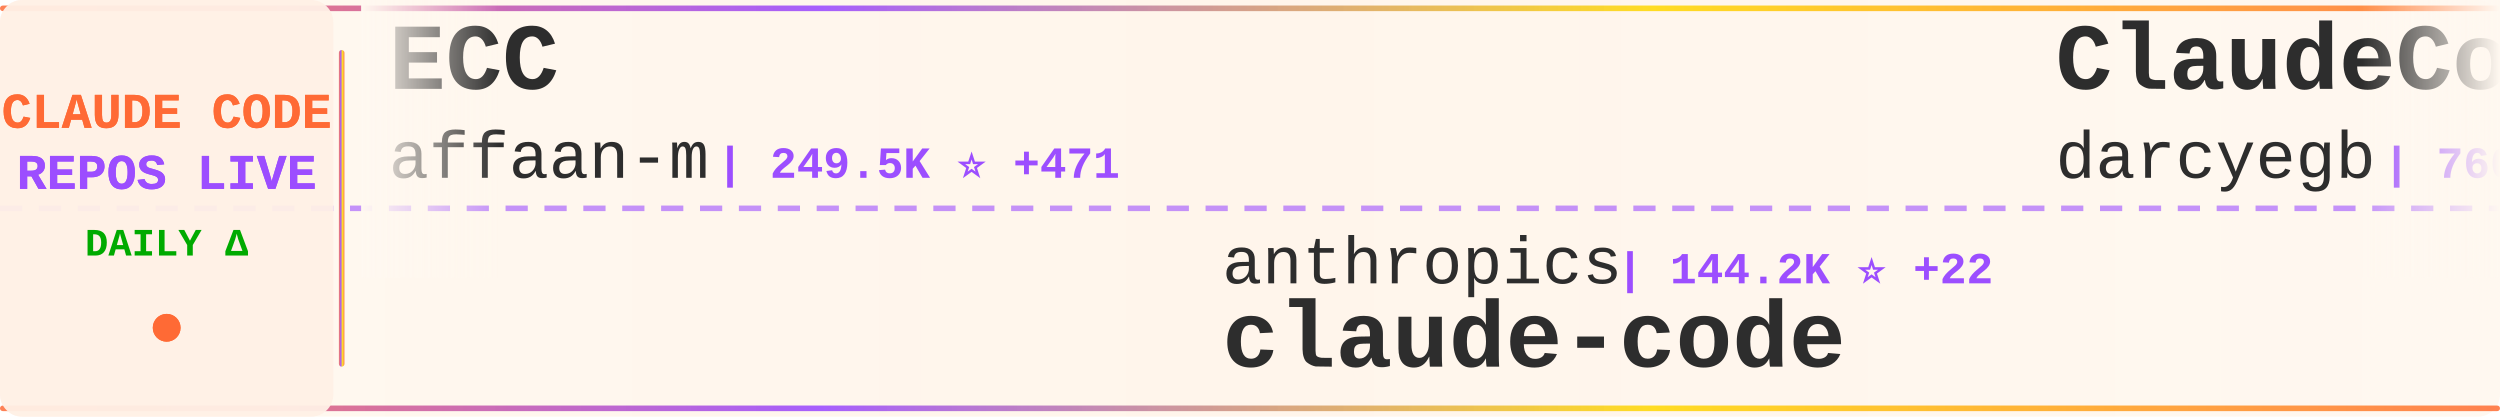
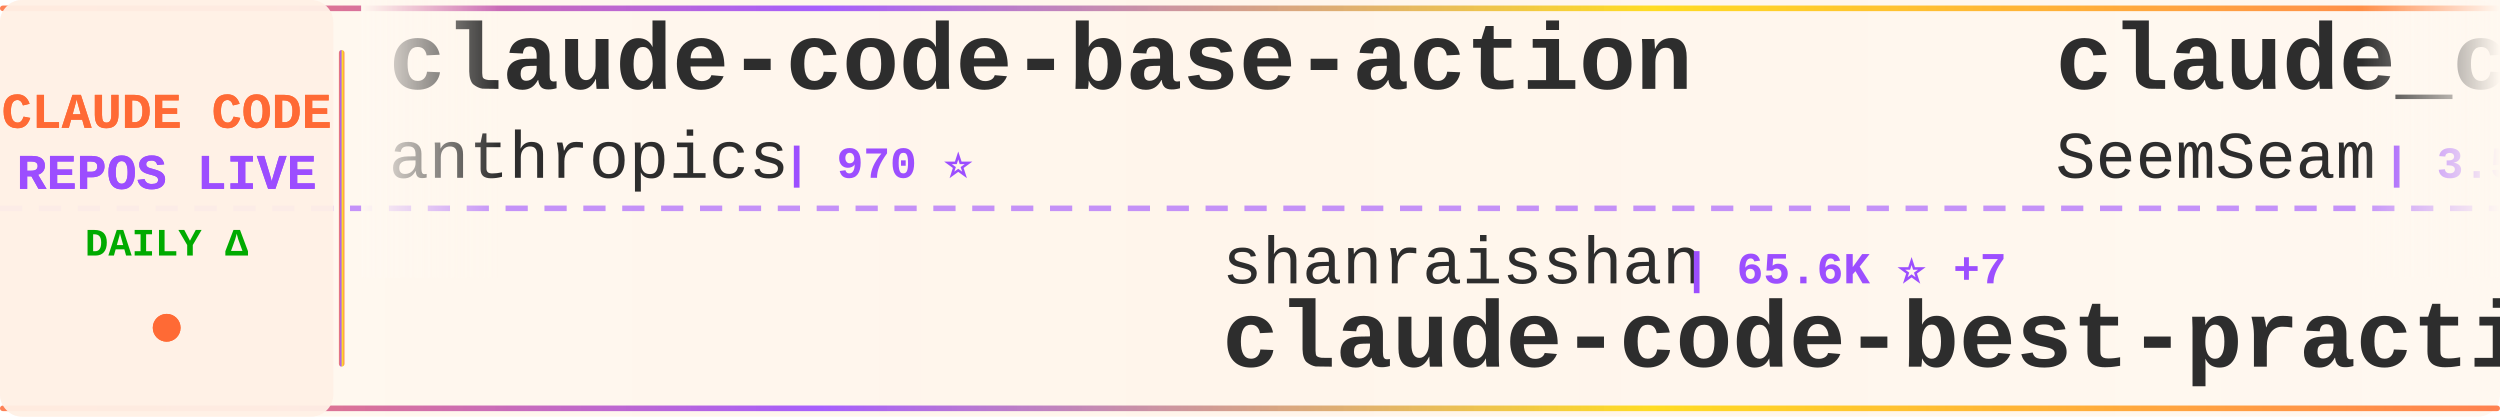
<svg xmlns="http://www.w3.org/2000/svg" width="900" height="150">
  <defs>
    <linearGradient id="tickerBg" x1="0%" y1="0%" x2="100%" y2="0%">
      <stop offset="0%" style="stop-color:#fff8f0;stop-opacity:0.98" />
      <stop offset="50%" style="stop-color:#fff5eb;stop-opacity:1" />
      <stop offset="100%" style="stop-color:#fff8f0;stop-opacity:0.98" />
    </linearGradient>
    <linearGradient id="borderGrad" x1="0%" y1="0%" x2="100%" y2="0%">
      <stop offset="0%" style="stop-color:#FF6B35;stop-opacity:0.85">
        <animate attributeName="stop-opacity" values="0.85;1;0.85" dur="2s" repeatCount="indefinite" />
      </stop>
      <stop offset="33%" style="stop-color:#9C4EFF;stop-opacity:0.9">
        <animate attributeName="stop-opacity" values="0.9;1;0.9" dur="2.2s" repeatCount="indefinite" />
      </stop>
      <stop offset="66%" style="stop-color:#FFD700;stop-opacity:0.85">
        <animate attributeName="stop-opacity" values="0.85;1;0.85" dur="1.8s" repeatCount="indefinite" />
      </stop>
      <stop offset="100%" style="stop-color:#FF6B35;stop-opacity:0.85">
        <animate attributeName="stop-opacity" values="0.85;1;0.85" dur="2s" repeatCount="indefinite" />
      </stop>
    </linearGradient>
    <filter id="textGlow">
      <feGaussianBlur stdDeviation="0.15" result="coloredBlur" />
      <feMerge>
        <feMergeNode in="coloredBlur" />
        <feMergeNode in="SourceGraphic" />
      </feMerge>
    </filter>
    <filter id="metricGlow">
      <feGaussianBlur stdDeviation="0.2" result="coloredBlur" />
      <feMerge>
        <feMergeNode in="coloredBlur" />
        <feMergeNode in="SourceGraphic" />
      </feMerge>
    </filter>
    <linearGradient id="leftFade" x1="0%" y1="0%" x2="100%" y2="0%">
      <stop offset="0%" style="stop-color:#fff8f0;stop-opacity:1" />
      <stop offset="100%" style="stop-color:#fff8f0;stop-opacity:0" />
    </linearGradient>
    <linearGradient id="rightFade" x1="0%" y1="0%" x2="100%" y2="0%">
      <stop offset="0%" style="stop-color:#fff8f0;stop-opacity:0" />
      <stop offset="100%" style="stop-color:#fff8f0;stop-opacity:1" />
    </linearGradient>
  </defs>
  <rect width="900" height="150" fill="url(#tickerBg)" rx="8" />
  <rect x="0" y="2" width="900" height="2" fill="url(#borderGrad)" rx="1" />
  <rect x="0" y="146" width="900" height="2" fill="url(#borderGrad)" rx="1" />
  <line x1="0" y1="75" x2="900" y2="75" stroke="#9C4EFF" stroke-width="2" stroke-dasharray="8 6" opacity="0.6" />
  <rect x="0" y="0" width="120" height="150" fill="#fff0e6" opacity="0.95" rx="8" />
  <text x="60" y="46" font-family="'Courier New', monospace" font-size="18" font-weight="bold" fill="#FF6B35" text-anchor="middle" filter="url(#textGlow)">
    CLAUDE CODE
  </text>
  <text x="60" y="68" font-family="'Courier New', monospace" font-size="18" font-weight="bold" fill="#9C4EFF" text-anchor="middle" filter="url(#textGlow)">
    REPOS LIVE
  </text>
  <text x="60" y="92" font-family="'Courier New', monospace" font-size="14" font-weight="bold" fill="#00aa00" text-anchor="middle">
    DAILY Δ
  </text>
  <circle cx="60" cy="118" r="5" fill="#FF6B35" filter="url(#metricGlow)">
    <animate attributeName="r" values="4;6;4" dur="1.5s" repeatCount="indefinite" />
    <animate attributeName="opacity" values="0.6;1;0.6" dur="1.5s" repeatCount="indefinite" />
  </circle>
  <rect x="122" y="18" width="2" height="114" fill="url(#borderGrad)" rx="1" />
  <clipPath id="tickerClip">
    <rect x="130" y="0" width="770" height="150" />
  </clipPath>
  <g clip-path="url(#tickerClip)">
    <g id="tickerItems">
      <animateTransform attributeName="transform" attributeType="XML" type="translate" from="0 0" to="-3000 0" dur="54s" repeatCount="indefinite" />
      <g transform="translate(0, 0)">
-         <text x="140" y="32" font-family="'Courier New', monospace" font-size="34" font-weight="bold" fill="#2d2d2d">ECC</text>
-         <text x="140" y="64" font-family="'Courier New', monospace" font-size="24" font-weight="normal" fill="#2d2d2d" opacity="1.0">affaan-m</text>
-         <text x="258" y="64" font-family="'Courier New', monospace" font-size="16" font-weight="bold" fill="#9C4EFF"> | 249.5K ⭐ +471</text>
+         <text x="140" y="32" font-family="'Courier New', monospace" font-size="34" font-weight="bold" fill="#2d2d2d">claude-code-base-action</text>
+         <text x="140" y="64" font-family="'Courier New', monospace" font-size="24" font-weight="normal" fill="#2d2d2d" opacity="1.0">anthropics</text>
+         <text x="282" y="64" font-family="'Courier New', monospace" font-size="16" font-weight="bold" fill="#9C4EFF"> | 970 ⭐</text>
      </g>
      <g transform="translate(300, 0)">
-         <text x="140" y="102" font-family="'Courier New', monospace" font-size="24" font-weight="normal" fill="#2d2d2d" opacity="1.0">anthropics</text>
-         <text x="282" y="102" font-family="'Courier New', monospace" font-size="16" font-weight="bold" fill="#9C4EFF"> | 144.2K ⭐ +22</text>
+         <text x="140" y="102" font-family="'Courier New', monospace" font-size="24" font-weight="normal" fill="#2d2d2d" opacity="1.0">shanraisshan</text>
+         <text x="306" y="102" font-family="'Courier New', monospace" font-size="16" font-weight="bold" fill="#9C4EFF"> | 65.6K ⭐ +7</text>
+         <text x="140" y="132" font-family="'Courier New', monospace" font-size="34" font-weight="bold" fill="#2d2d2d">claude-code-best-practic...</text>
+       </g>
+       <g transform="translate(600, 0)">
+         <text x="140" y="32" font-family="'Courier New', monospace" font-size="34" font-weight="bold" fill="#2d2d2d">claude_codex_bridge</text>
+         <text x="140" y="64" font-family="'Courier New', monospace" font-size="24" font-weight="normal" fill="#2d2d2d" opacity="1.0">SeemSeam</text>
+         <text x="258" y="64" font-family="'Courier New', monospace" font-size="16" font-weight="bold" fill="#9C4EFF"> | 3.5K ⭐ +1</text>
+       </g>
+       <g transform="translate(900, 0)">
+         <text x="140" y="102" font-family="'Courier New', monospace" font-size="24" font-weight="normal" fill="#2d2d2d" opacity="1.0">tanbiralam</text>
+         <text x="282" y="102" font-family="'Courier New', monospace" font-size="16" font-weight="bold" fill="#9C4EFF"> | 2.2K ⭐</text>
        <text x="140" y="132" font-family="'Courier New', monospace" font-size="34" font-weight="bold" fill="#2d2d2d">claude-code</text>
      </g>
-       <g transform="translate(600, 0)">
-         <text x="140" y="32" font-family="'Courier New', monospace" font-size="34" font-weight="bold" fill="#2d2d2d">ClaudeCodeAgents</text>
-         <text x="140" y="64" font-family="'Courier New', monospace" font-size="24" font-weight="normal" fill="#2d2d2d" opacity="1.0">darcyegb</text>
-         <text x="258" y="64" font-family="'Courier New', monospace" font-size="16" font-weight="bold" fill="#9C4EFF"> | 760 ⭐</text>
-       </g>
-       <g transform="translate(900, 0)">
-         <text x="140" y="102" font-family="'Courier New', monospace" font-size="24" font-weight="normal" fill="#2d2d2d" opacity="1.0">rohitg00</text>
-         <text x="258" y="102" font-family="'Courier New', monospace" font-size="16" font-weight="bold" fill="#9C4EFF"> | 2.6K ⭐</text>
-         <text x="140" y="132" font-family="'Courier New', monospace" font-size="34" font-weight="bold" fill="#2d2d2d">awesome-claude-code-tool...</text>
-       </g>
      <g transform="translate(1200, 0)">
-         <text x="140" y="32" font-family="'Courier New', monospace" font-size="34" font-weight="bold" fill="#2d2d2d">system_prompts_leaks</text>
-         <text x="140" y="64" font-family="'Courier New', monospace" font-size="24" font-weight="normal" fill="#2d2d2d" opacity="1.0">asgeirtj</text>
-         <text x="258" y="64" font-family="'Courier New', monospace" font-size="16" font-weight="bold" fill="#9C4EFF"> | 64.2K ⭐ +14</text>
+         <text x="140" y="32" font-family="'Courier New', monospace" font-size="34" font-weight="bold" fill="#2d2d2d">claude-code</text>
+         <text x="140" y="64" font-family="'Courier New', monospace" font-size="24" font-weight="normal" fill="#2d2d2d" opacity="1.0">ochamber</text>
+         <text x="258" y="64" font-family="'Courier New', monospace" font-size="16" font-weight="bold" fill="#9C4EFF"> | 1 ⭐</text>
      </g>
      <g transform="translate(1500, 0)">
-         <text x="140" y="102" font-family="'Courier New', monospace" font-size="24" font-weight="normal" fill="#2d2d2d" opacity="1.0">Onewon</text>
-         <text x="234" y="102" font-family="'Courier New', monospace" font-size="16" font-weight="bold" fill="#9C4EFF"> | 181 ⭐</text>
-         <text x="140" y="132" font-family="'Courier New', monospace" font-size="34" font-weight="bold" fill="#2d2d2d">claude-code</text>
+         <text x="140" y="102" font-family="'Courier New', monospace" font-size="24" font-weight="normal" fill="#2d2d2d" opacity="1.0">jqueryscript</text>
+         <text x="306" y="102" font-family="'Courier New', monospace" font-size="16" font-weight="bold" fill="#9C4EFF"> | 508 ⭐</text>
+         <text x="140" y="132" font-family="'Courier New', monospace" font-size="34" font-weight="bold" fill="#2d2d2d">awesome-claude-code</text>
      </g>
      <g transform="translate(1800, 0)">
-         <text x="140" y="32" font-family="'Courier New', monospace" font-size="34" font-weight="bold" fill="#2d2d2d">claude-code-source</text>
-         <text x="140" y="64" font-family="'Courier New', monospace" font-size="24" font-weight="normal" fill="#2d2d2d" opacity="1.0">JrCx7scC</text>
-         <text x="258" y="64" font-family="'Courier New', monospace" font-size="16" font-weight="bold" fill="#9C4EFF"> | 376 ⭐</text>
+         <text x="140" y="32" font-family="'Courier New', monospace" font-size="34" font-weight="bold" fill="#2d2d2d">claude-code-action</text>
+         <text x="140" y="64" font-family="'Courier New', monospace" font-size="24" font-weight="normal" fill="#2d2d2d" opacity="1.0">anthropics</text>
+         <text x="282" y="64" font-family="'Courier New', monospace" font-size="16" font-weight="bold" fill="#9C4EFF"> | 8.8K ⭐ +5</text>
      </g>
      <g transform="translate(2100, 0)">
-         <text x="140" y="102" font-family="'Courier New', monospace" font-size="24" font-weight="normal" fill="#2d2d2d" opacity="1.0">isboyjc</text>
-         <text x="246" y="102" font-family="'Courier New', monospace" font-size="16" font-weight="bold" fill="#9C4EFF"> | 162 ⭐</text>
-         <text x="140" y="132" font-family="'Courier New', monospace" font-size="34" font-weight="bold" fill="#2d2d2d">claude-code</text>
+         <text x="140" y="102" font-family="'Courier New', monospace" font-size="24" font-weight="normal" fill="#2d2d2d" opacity="1.0">andrew-kramer-inno</text>
+         <text x="378" y="102" font-family="'Courier New', monospace" font-size="16" font-weight="bold" fill="#9C4EFF"> | 596 ⭐</text>
+         <text x="140" y="132" font-family="'Courier New', monospace" font-size="34" font-weight="bold" fill="#2d2d2d">claude-code-source-build</text>
      </g>
      <g transform="translate(2400, 0)">
+         <text x="140" y="32" font-family="'Courier New', monospace" font-size="34" font-weight="bold" fill="#2d2d2d">sc-claude-code-files</text>
+         <text x="140" y="64" font-family="'Courier New', monospace" font-size="24" font-weight="normal" fill="#2d2d2d" opacity="1.0">https-deeplearning-ai</text>
+         <text x="414" y="64" font-family="'Courier New', monospace" font-size="16" font-weight="bold" fill="#9C4EFF"> | 545 ⭐</text>
+       </g>
+       <g transform="translate(2700, 0)">
+         <text x="140" y="102" font-family="'Courier New', monospace" font-size="24" font-weight="normal" fill="#2d2d2d" opacity="1.0">AICoderTudou</text>
+         <text x="306" y="102" font-family="'Courier New', monospace" font-size="16" font-weight="bold" fill="#9C4EFF"> | 495 ⭐</text>
+         <text x="140" y="132" font-family="'Courier New', monospace" font-size="34" font-weight="bold" fill="#2d2d2d">claude-code-tudou</text>
+       </g>
+       <g transform="translate(3000, 0)">
+         <text x="140" y="32" font-family="'Courier New', monospace" font-size="34" font-weight="bold" fill="#2d2d2d">claude-code-base-action</text>
+         <text x="140" y="64" font-family="'Courier New', monospace" font-size="24" font-weight="normal" fill="#2d2d2d" opacity="1.0">anthropics</text>
+         <text x="282" y="64" font-family="'Courier New', monospace" font-size="16" font-weight="bold" fill="#9C4EFF"> | 970 ⭐</text>
+       </g>
+       <g transform="translate(3300, 0)">
+         <text x="140" y="102" font-family="'Courier New', monospace" font-size="24" font-weight="normal" fill="#2d2d2d" opacity="1.0">shanraisshan</text>
+         <text x="306" y="102" font-family="'Courier New', monospace" font-size="16" font-weight="bold" fill="#9C4EFF"> | 65.6K ⭐ +7</text>
+         <text x="140" y="132" font-family="'Courier New', monospace" font-size="34" font-weight="bold" fill="#2d2d2d">claude-code-best-practic...</text>
+       </g>
+       <g transform="translate(3600, 0)">
        <text x="140" y="32" font-family="'Courier New', monospace" font-size="34" font-weight="bold" fill="#2d2d2d">claude_codex_bridge</text>
        <text x="140" y="64" font-family="'Courier New', monospace" font-size="24" font-weight="normal" fill="#2d2d2d" opacity="1.0">SeemSeam</text>
-         <text x="258" y="64" font-family="'Courier New', monospace" font-size="16" font-weight="bold" fill="#9C4EFF"> | 3.5K ⭐</text>
-       </g>
-       <g transform="translate(2700, 0)">
-         <text x="140" y="102" font-family="'Courier New', monospace" font-size="24" font-weight="normal" fill="#2d2d2d" opacity="1.0">davila7</text>
-         <text x="246" y="102" font-family="'Courier New', monospace" font-size="16" font-weight="bold" fill="#9C4EFF"> | 30.5K ⭐ +2</text>
-         <text x="140" y="132" font-family="'Courier New', monospace" font-size="34" font-weight="bold" fill="#2d2d2d">claude-code-templates</text>
-       </g>
-       <g transform="translate(3000, 0)">
-         <text x="140" y="32" font-family="'Courier New', monospace" font-size="34" font-weight="bold" fill="#2d2d2d">ECC</text>
-         <text x="140" y="64" font-family="'Courier New', monospace" font-size="24" font-weight="normal" fill="#2d2d2d" opacity="1.0">affaan-m</text>
-         <text x="258" y="64" font-family="'Courier New', monospace" font-size="16" font-weight="bold" fill="#9C4EFF"> | 249.5K ⭐ +471</text>
-       </g>
-       <g transform="translate(3300, 0)">
-         <text x="140" y="102" font-family="'Courier New', monospace" font-size="24" font-weight="normal" fill="#2d2d2d" opacity="1.0">anthropics</text>
-         <text x="282" y="102" font-family="'Courier New', monospace" font-size="16" font-weight="bold" fill="#9C4EFF"> | 144.2K ⭐ +22</text>
-         <text x="140" y="132" font-family="'Courier New', monospace" font-size="34" font-weight="bold" fill="#2d2d2d">claude-code</text>
-       </g>
-       <g transform="translate(3600, 0)">
-         <text x="140" y="32" font-family="'Courier New', monospace" font-size="34" font-weight="bold" fill="#2d2d2d">ClaudeCodeAgents</text>
-         <text x="140" y="64" font-family="'Courier New', monospace" font-size="24" font-weight="normal" fill="#2d2d2d" opacity="1.0">darcyegb</text>
-         <text x="258" y="64" font-family="'Courier New', monospace" font-size="16" font-weight="bold" fill="#9C4EFF"> | 760 ⭐</text>
+         <text x="258" y="64" font-family="'Courier New', monospace" font-size="16" font-weight="bold" fill="#9C4EFF"> | 3.5K ⭐ +1</text>
      </g>
      <g transform="translate(3900, 0)">
-         <text x="140" y="102" font-family="'Courier New', monospace" font-size="24" font-weight="normal" fill="#2d2d2d" opacity="1.0">rohitg00</text>
-         <text x="258" y="102" font-family="'Courier New', monospace" font-size="16" font-weight="bold" fill="#9C4EFF"> | 2.6K ⭐</text>
-         <text x="140" y="132" font-family="'Courier New', monospace" font-size="34" font-weight="bold" fill="#2d2d2d">awesome-claude-code-tool...</text>
+         <text x="140" y="102" font-family="'Courier New', monospace" font-size="24" font-weight="normal" fill="#2d2d2d" opacity="1.0">tanbiralam</text>
+         <text x="282" y="102" font-family="'Courier New', monospace" font-size="16" font-weight="bold" fill="#9C4EFF"> | 2.2K ⭐</text>
+         <text x="140" y="132" font-family="'Courier New', monospace" font-size="34" font-weight="bold" fill="#2d2d2d">claude-code</text>
      </g>
    </g>
  </g>
  <rect x="130" y="0" width="50" height="100" fill="url(#leftFade)" />
  <rect x="850" y="0" width="50" height="100" fill="url(#rightFade)" />
</svg>
